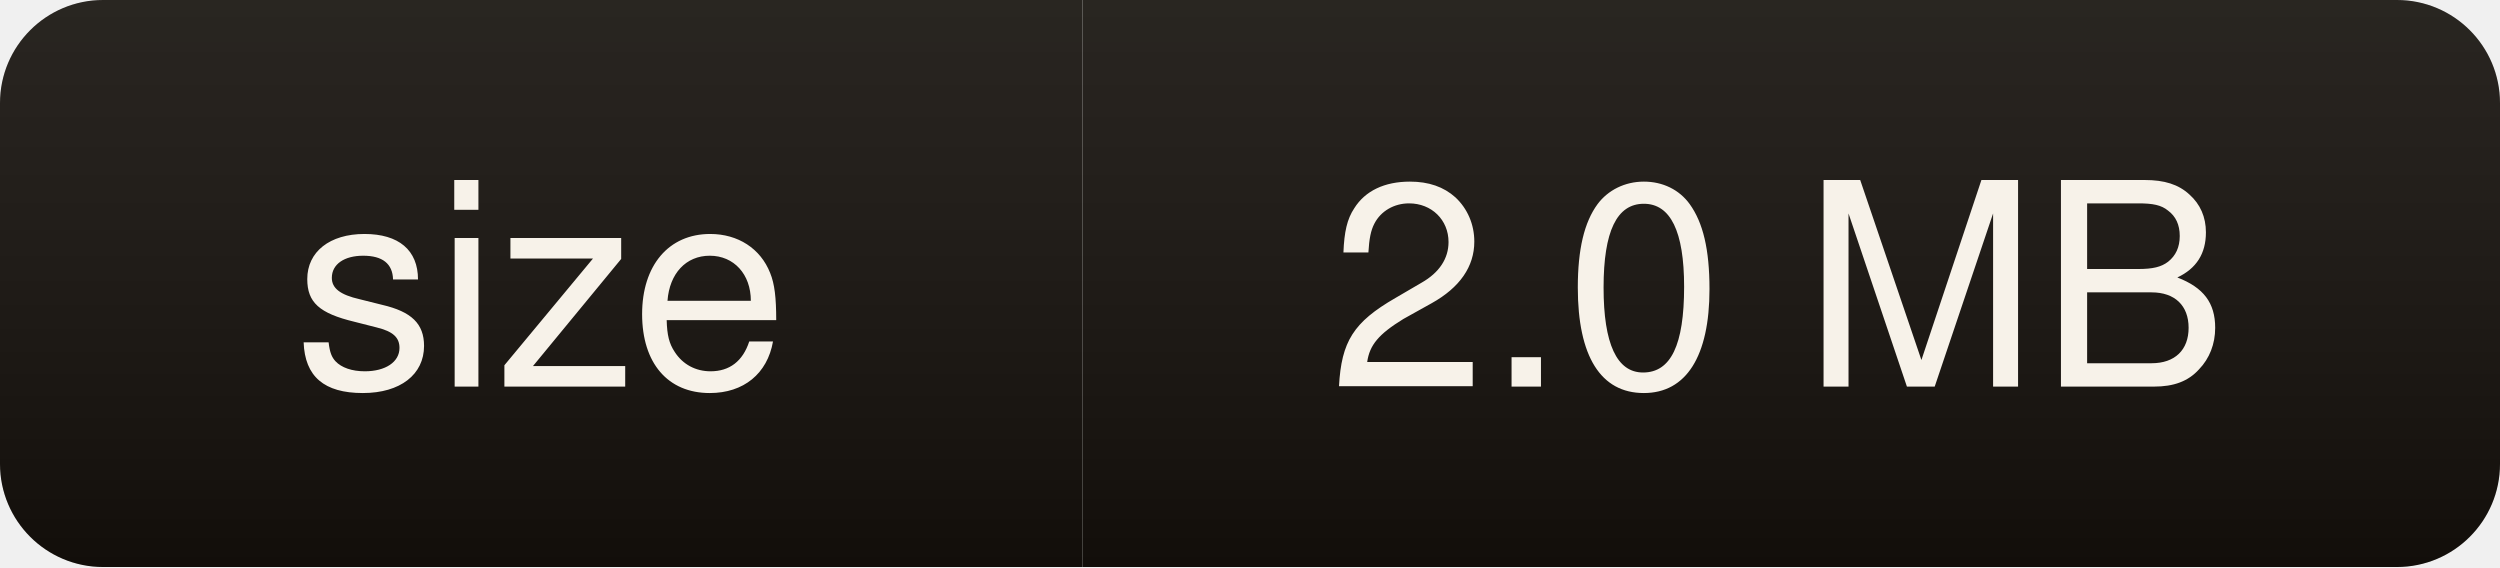
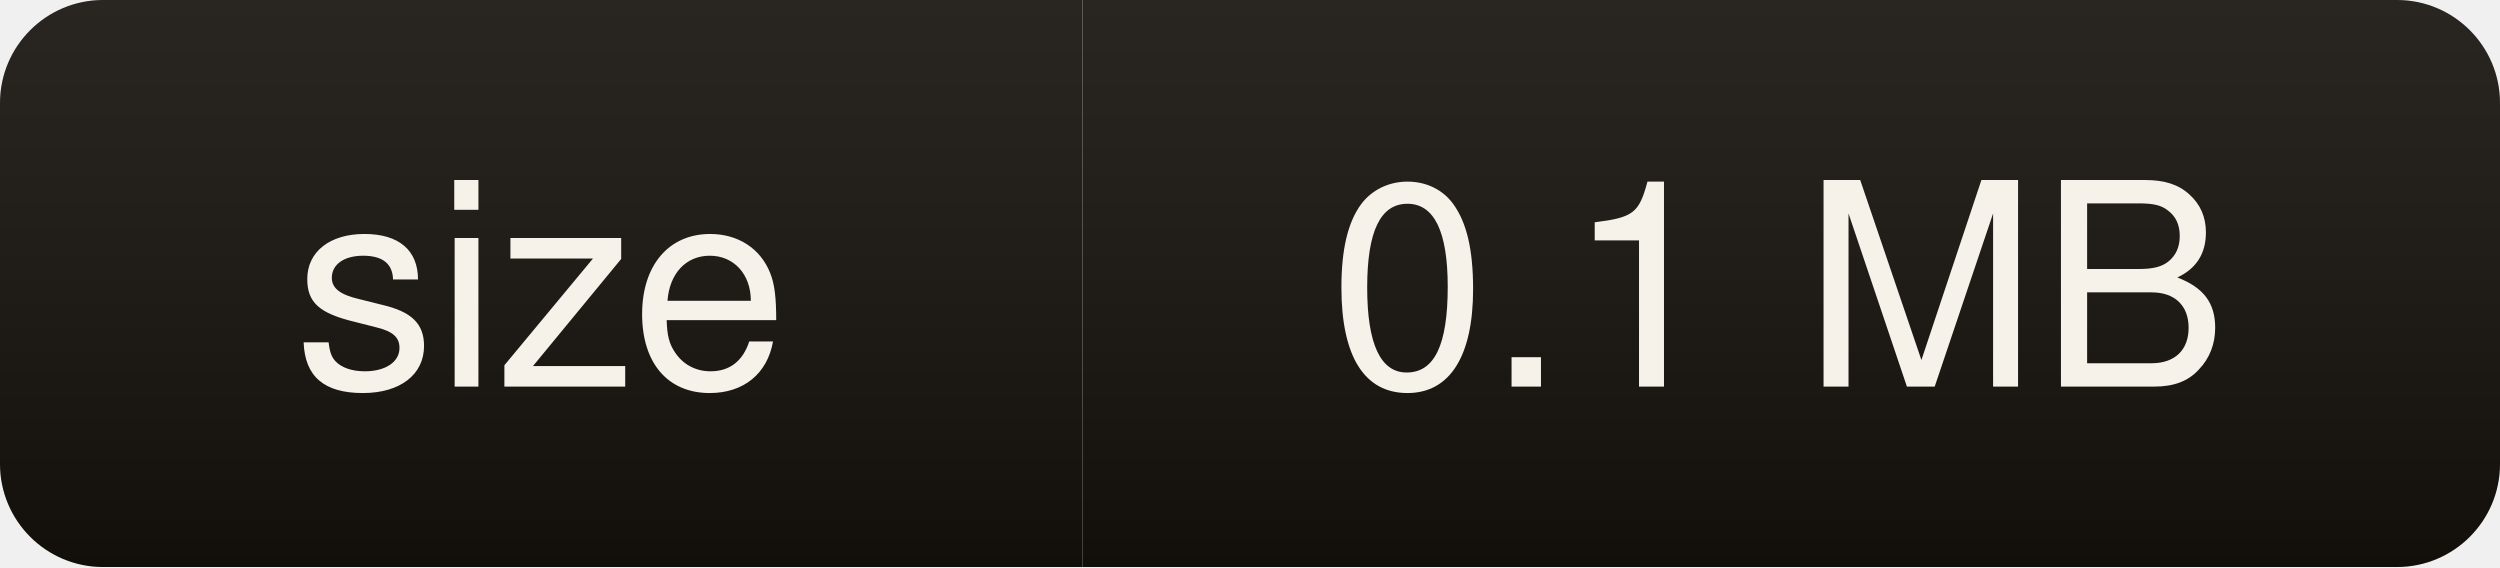
- <svg xmlns="http://www.w3.org/2000/svg" width="97" height="22" role="img" aria-label="size: 2.0 MB">
+ <svg xmlns="http://www.w3.org/2000/svg" width="97" height="22" role="img" aria-label="size: 0.1 MB">
  <linearGradient id="s" x2="0" y2="100%">
    <stop offset="0" stop-color="#fff" stop-opacity=".09" />
    <stop offset="1" stop-color="#000" stop-opacity=".12" />
  </linearGradient>
  <clipPath id="r">
    <rect width="97" height="22" rx="4" fill="#fff" />
  </clipPath>
  <g clip-path="url(#r)">
    <rect width="42" height="22" fill="#14100b" />
    <rect x="42" width="55" height="22" fill="#14100b" />
    <rect width="97" height="22" fill="url(#s)" />
  </g>
  <g fill="#f7f2e9" font-family="ui-sans-serif,Segoe UI,Helvetica,Arial,sans-serif" font-size="11" text-anchor="middle">
    <text x="21" y="15">size</text>
-     <text x="69" y="15">2.0 MB</text>
+     <text x="69" y="15">0.1 MB</text>
  </g>
</svg>
